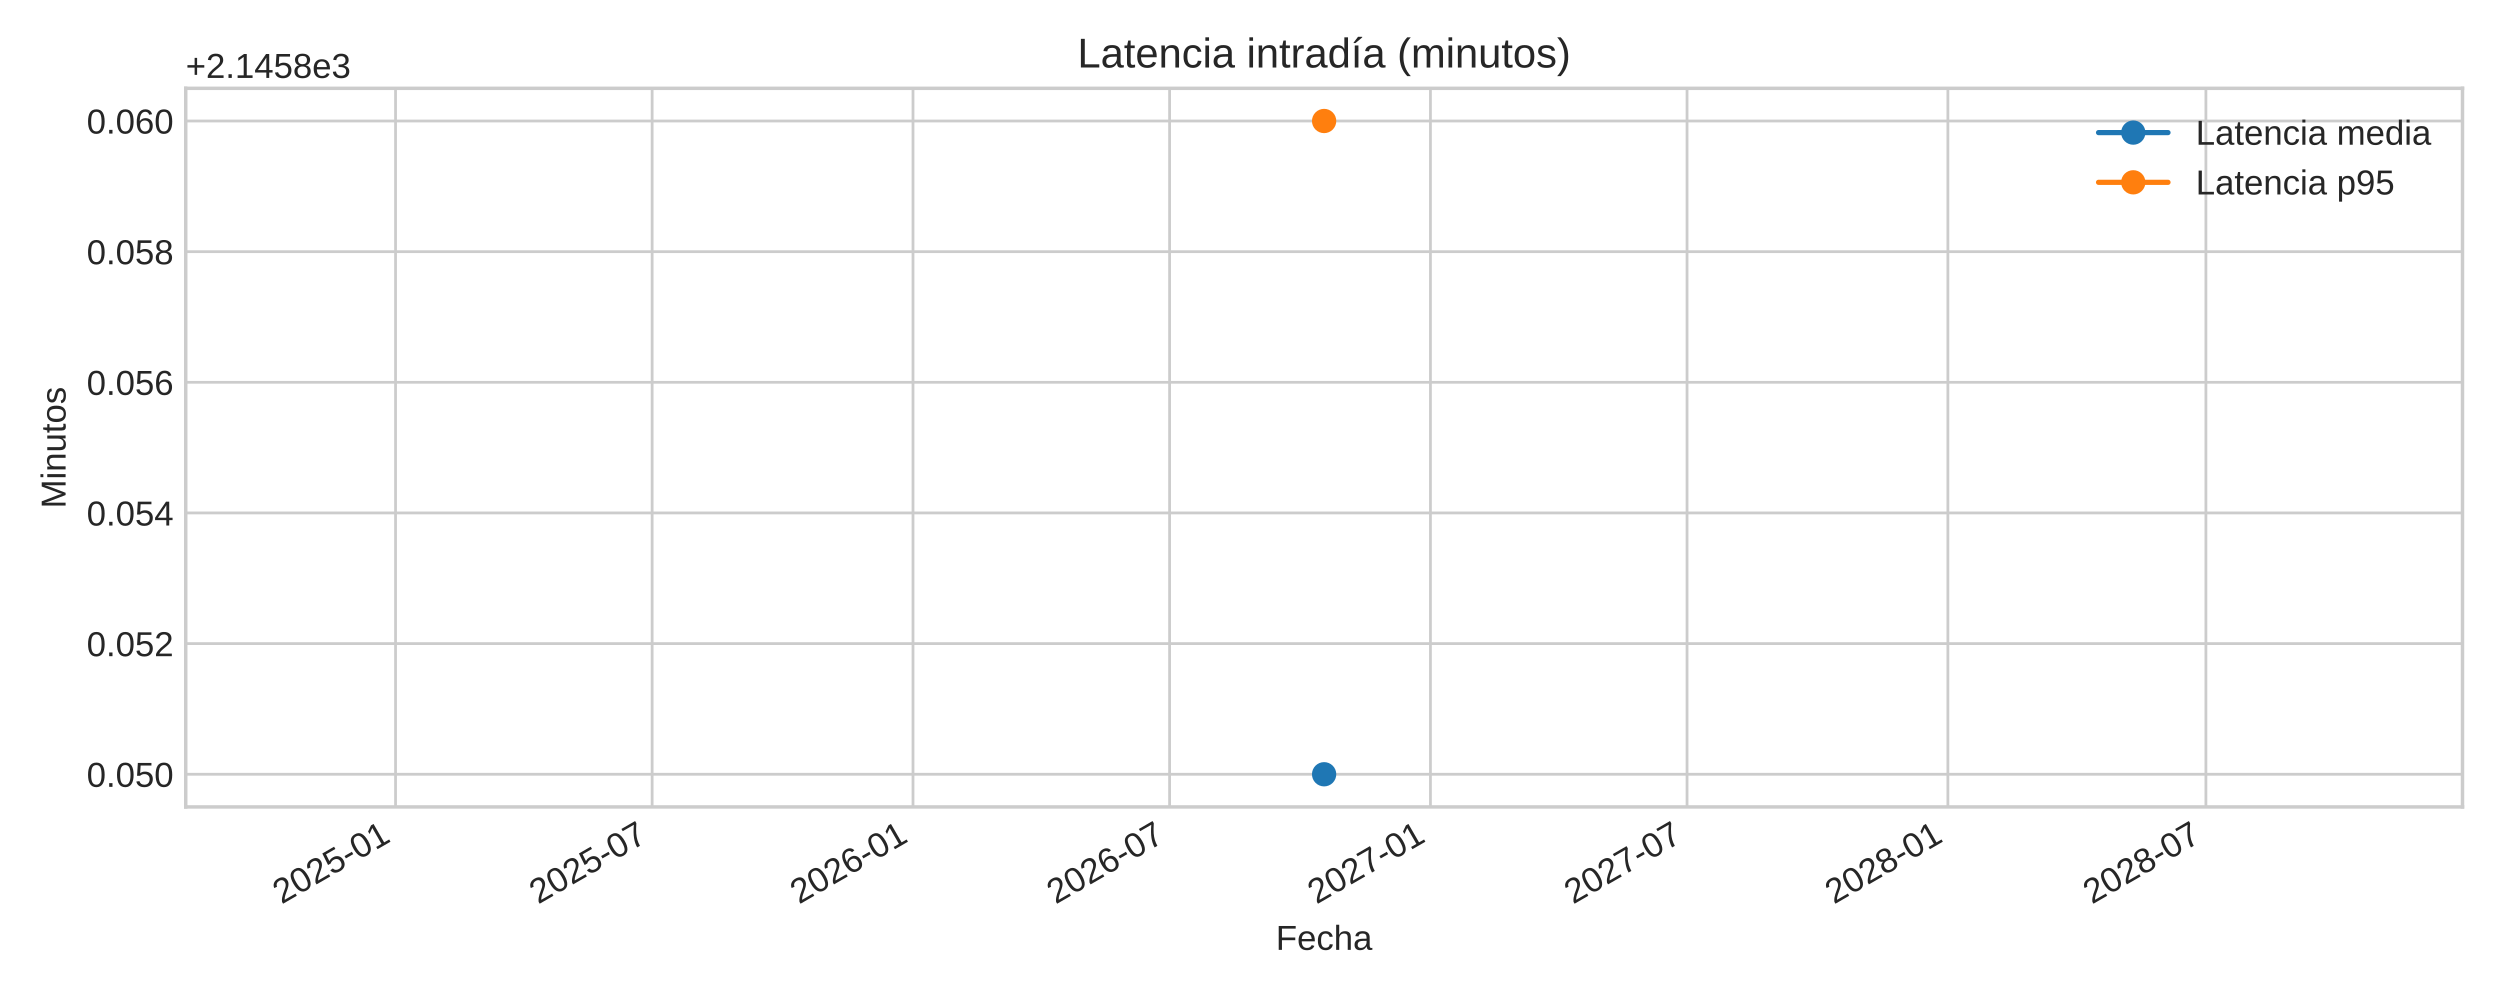
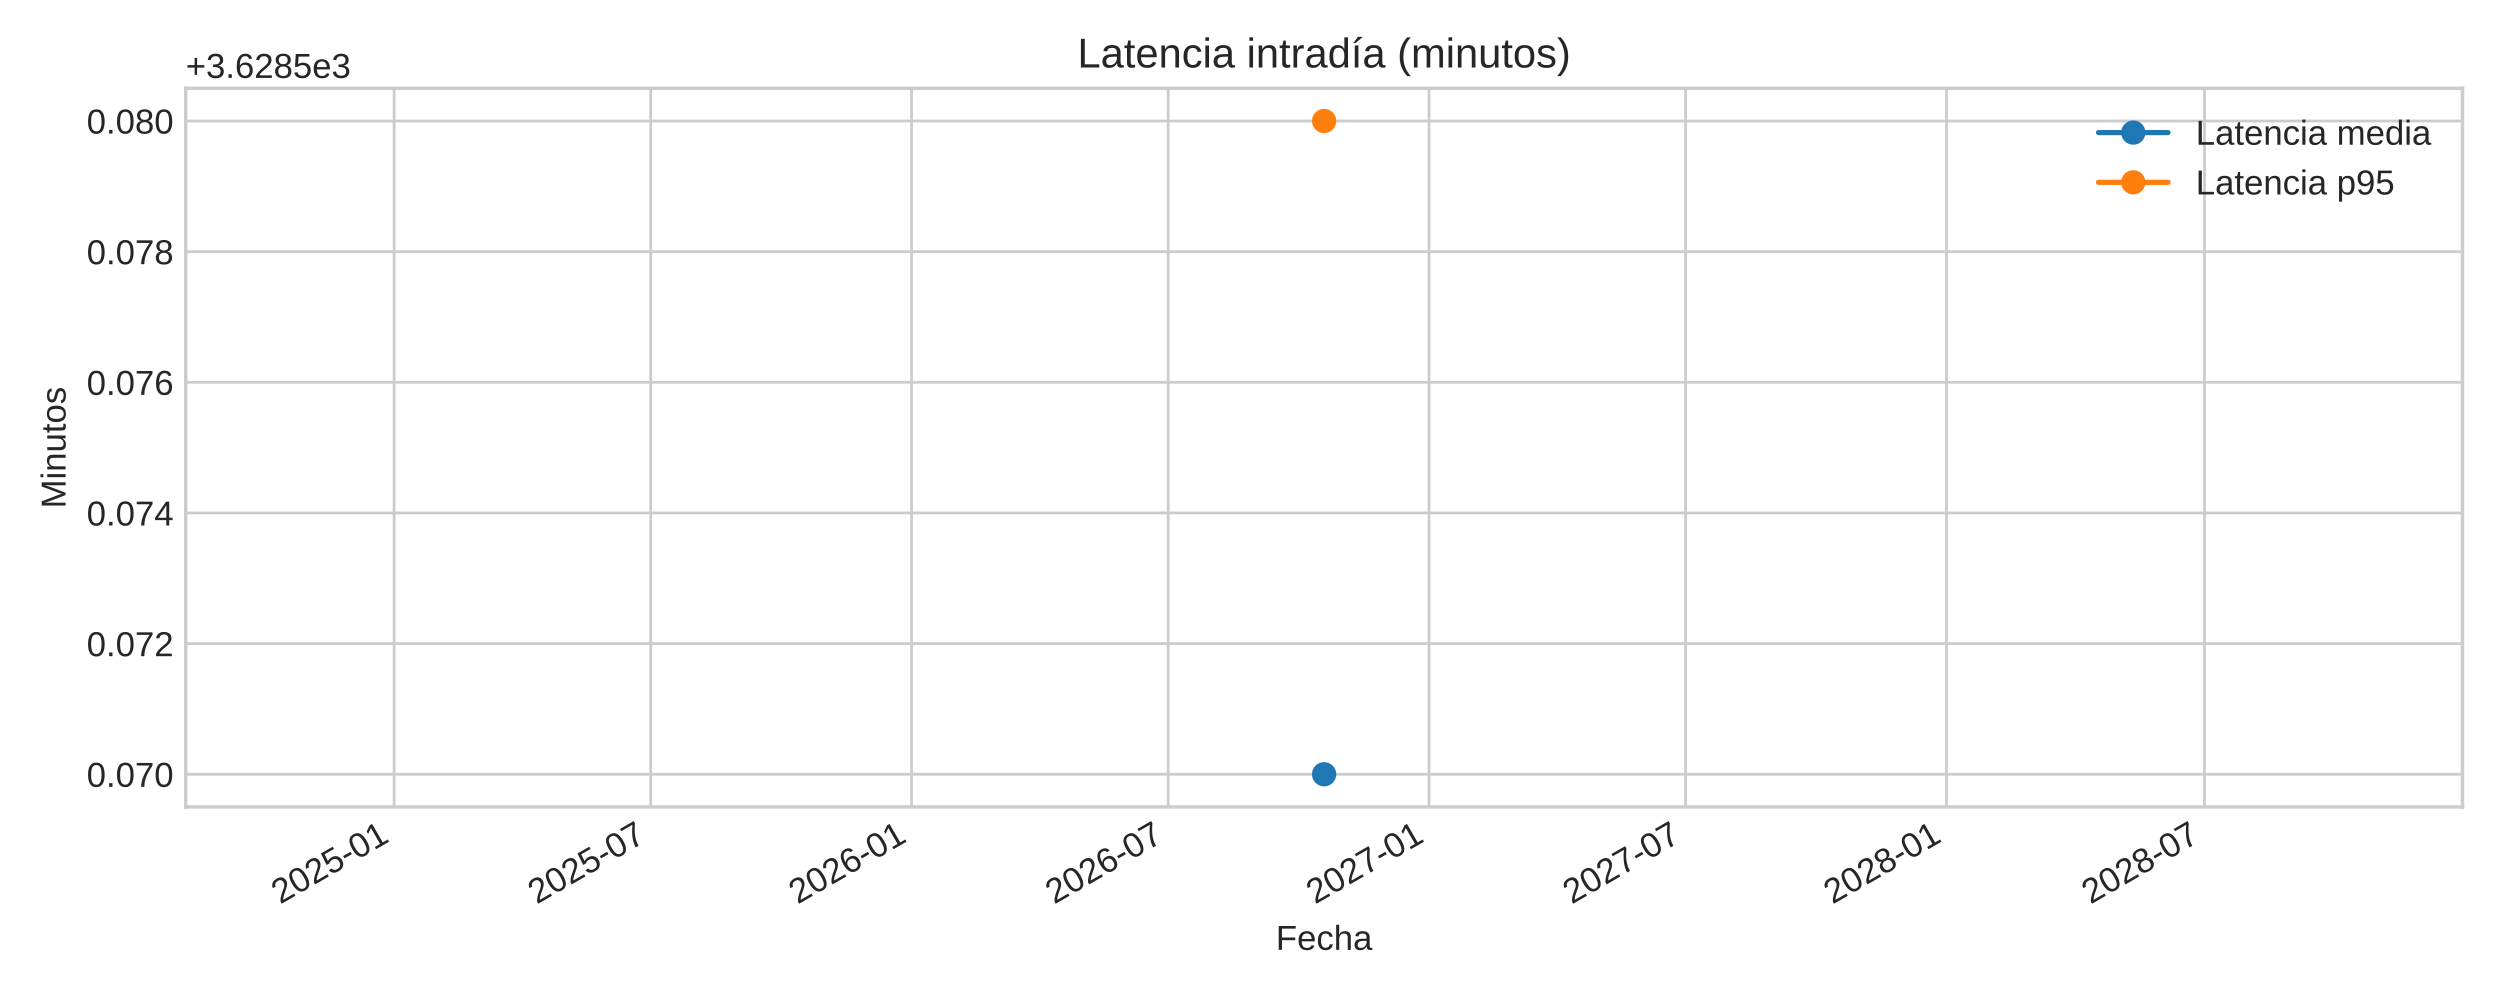
<svg xmlns="http://www.w3.org/2000/svg" xmlns:xlink="http://www.w3.org/1999/xlink" width="720pt" height="288pt" viewBox="0 0 720 288" version="1.1">
  <defs>
    <style type="text/css">*{stroke-linejoin: round; stroke-linecap: butt}</style>
  </defs>
  <g id="figure_1">
    <g id="patch_1">
      <path d="M 0 288  L 720 288  L 720 0  L 0 0  z " style="fill: #ffffff" />
    </g>
    <g id="axes_1">
      <g id="patch_2">
        <path d="M 53.49 232.395  L 709.2 232.395  L 709.2 25.44  L 53.49 25.44  z " style="fill: #ffffff" />
      </g>
      <g id="matplotlib.axis_1">
        <g id="xtick_1">
          <g id="line2d_1">
-             <path d="M 113.917 232.395  L 113.917 25.44  " clip-path="url(#p90da7dbfe6)" style="fill: none; stroke: #cccccc; stroke-width: 0.8; stroke-linecap: round" />
+             <path d="M 113.508 232.395  L 113.508 25.44  " clip-path="url(#pe991a72ccd)" style="fill: none; stroke: #cccccc; stroke-width: 0.8; stroke-linecap: round" />
          </g>
          <g id="line2d_2" />
          <g id="text_1">
-             <g style="fill: #262626" transform="translate(81.1 260.5191) rotate(-30) scale(0.1 -0.1)">
+             <g style="fill: #262626" transform="translate(80.69172 260.5191) rotate(-30) scale(0.1 -0.1)">
              <defs>
                <path id="LiberationSans-32" d="M 322 0  L 322 397  Q 481 763 711 1042  Q 941 1322 1194 1548  Q 1447 1775 1695 1969  Q 1944 2163 2144 2356  Q 2344 2550 2467 2762  Q 2591 2975 2591 3244  Q 2591 3606 2378 3806  Q 2166 4006 1788 4006  Q 1428 4006 1195 3811  Q 963 3616 922 3263  L 347 3316  Q 409 3844 795 4156  Q 1181 4469 1788 4469  Q 2453 4469 2811 4155  Q 3169 3841 3169 3263  Q 3169 3006 3051 2753  Q 2934 2500 2703 2247  Q 2472 1994 1819 1463  Q 1459 1169 1246 933  Q 1034 697 941 478  L 3238 478  L 3238 0  L 322 0  z " transform="scale(0.015625)" />
                <path id="LiberationSans-30" d="M 3309 2203  Q 3309 1100 2920 518  Q 2531 -63 1772 -63  Q 1013 -63 631 515  Q 250 1094 250 2203  Q 250 3338 620 3903  Q 991 4469 1791 4469  Q 2569 4469 2939 3897  Q 3309 3325 3309 2203  z M 2738 2203  Q 2738 3156 2517 3584  Q 2297 4013 1791 4013  Q 1272 4013 1045 3591  Q 819 3169 819 2203  Q 819 1266 1048 831  Q 1278 397 1778 397  Q 2275 397 2506 840  Q 2738 1284 2738 2203  z " transform="scale(0.015625)" />
                <path id="LiberationSans-35" d="M 3291 1434  Q 3291 738 2877 337  Q 2463 -63 1728 -63  Q 1113 -63 734 206  Q 356 475 256 984  L 825 1050  Q 1003 397 1741 397  Q 2194 397 2450 670  Q 2706 944 2706 1422  Q 2706 1838 2448 2094  Q 2191 2350 1753 2350  Q 1525 2350 1328 2278  Q 1131 2206 934 2034  L 384 2034  L 531 4403  L 3034 4403  L 3034 3925  L 1044 3925  L 959 2528  Q 1325 2809 1869 2809  Q 2519 2809 2905 2428  Q 3291 2047 3291 1434  z " transform="scale(0.015625)" />
                <path id="LiberationSans-2d" d="M 284 1450  L 284 1950  L 1847 1950  L 1847 1450  L 284 1450  z " transform="scale(0.015625)" />
                <path id="LiberationSans-31" d="M 488 0  L 488 478  L 1609 478  L 1609 3866  L 616 3156  L 616 3688  L 1656 4403  L 2175 4403  L 2175 478  L 3247 478  L 3247 0  L 488 0  z " transform="scale(0.015625)" />
              </defs>
              <use xlink:href="#LiberationSans-32" />
              <use xlink:href="#LiberationSans-30" x="55.615" />
              <use xlink:href="#LiberationSans-32" x="111.23" />
              <use xlink:href="#LiberationSans-35" x="166.846" />
              <use xlink:href="#LiberationSans-2d" x="222.461" />
              <use xlink:href="#LiberationSans-30" x="255.762" />
              <use xlink:href="#LiberationSans-31" x="311.377" />
            </g>
          </g>
        </g>
        <g id="xtick_2">
          <g id="line2d_3">
-             <path d="M 187.817 232.395  L 187.817 25.44  " clip-path="url(#p90da7dbfe6)" style="fill: none; stroke: #cccccc; stroke-width: 0.8; stroke-linecap: round" />
+             <path d="M 187.408 232.395  L 187.408 25.44  " clip-path="url(#pe991a72ccd)" style="fill: none; stroke: #cccccc; stroke-width: 0.8; stroke-linecap: round" />
          </g>
          <g id="line2d_4" />
          <g id="text_2">
-             <g style="fill: #262626" transform="translate(155.0001 260.5191) rotate(-30) scale(0.1 -0.1)">
+             <g style="fill: #262626" transform="translate(154.5918 260.5191) rotate(-30) scale(0.1 -0.1)">
              <defs>
                <path id="LiberationSans-37" d="M 3238 3947  Q 2563 2916 2284 2331  Q 2006 1747 1867 1178  Q 1728 609 1728 0  L 1141 0  Q 1141 844 1498 1776  Q 1856 2709 2694 3925  L 328 3925  L 328 4403  L 3238 4403  L 3238 3947  z " transform="scale(0.015625)" />
              </defs>
              <use xlink:href="#LiberationSans-32" />
              <use xlink:href="#LiberationSans-30" x="55.615" />
              <use xlink:href="#LiberationSans-32" x="111.23" />
              <use xlink:href="#LiberationSans-35" x="166.846" />
              <use xlink:href="#LiberationSans-2d" x="222.461" />
              <use xlink:href="#LiberationSans-30" x="255.762" />
              <use xlink:href="#LiberationSans-37" x="311.377" />
            </g>
          </g>
        </g>
        <g id="xtick_3">
          <g id="line2d_5">
-             <path d="M 262.942 232.395  L 262.942 25.44  " clip-path="url(#p90da7dbfe6)" style="fill: none; stroke: #cccccc; stroke-width: 0.8; stroke-linecap: round" />
+             <path d="M 262.533 232.395  L 262.533 25.44  " clip-path="url(#pe991a72ccd)" style="fill: none; stroke: #cccccc; stroke-width: 0.8; stroke-linecap: round" />
          </g>
          <g id="line2d_6" />
          <g id="text_3">
-             <g style="fill: #262626" transform="translate(230.125 260.5191) rotate(-30) scale(0.1 -0.1)">
+             <g style="fill: #262626" transform="translate(229.7167 260.5191) rotate(-30) scale(0.1 -0.1)">
              <defs>
                <path id="LiberationSans-36" d="M 3278 1441  Q 3278 744 2900 340  Q 2522 -63 1856 -63  Q 1113 -63 719 490  Q 325 1044 325 2100  Q 325 3244 734 3856  Q 1144 4469 1900 4469  Q 2897 4469 3156 3572  L 2619 3475  Q 2453 4013 1894 4013  Q 1413 4013 1148 3564  Q 884 3116 884 2266  Q 1038 2550 1316 2698  Q 1594 2847 1953 2847  Q 2563 2847 2920 2465  Q 3278 2084 3278 1441  z M 2706 1416  Q 2706 1894 2472 2153  Q 2238 2413 1819 2413  Q 1425 2413 1183 2183  Q 941 1953 941 1550  Q 941 1041 1192 716  Q 1444 391 1838 391  Q 2244 391 2475 664  Q 2706 938 2706 1416  z " transform="scale(0.015625)" />
              </defs>
              <use xlink:href="#LiberationSans-32" />
              <use xlink:href="#LiberationSans-30" x="55.615" />
              <use xlink:href="#LiberationSans-32" x="111.23" />
              <use xlink:href="#LiberationSans-36" x="166.846" />
              <use xlink:href="#LiberationSans-2d" x="222.461" />
              <use xlink:href="#LiberationSans-30" x="255.762" />
              <use xlink:href="#LiberationSans-31" x="311.377" />
            </g>
          </g>
        </g>
        <g id="xtick_4">
          <g id="line2d_7">
-             <path d="M 336.842 232.395  L 336.842 25.44  " clip-path="url(#p90da7dbfe6)" style="fill: none; stroke: #cccccc; stroke-width: 0.8; stroke-linecap: round" />
+             <path d="M 336.433 232.395  L 336.433 25.44  " clip-path="url(#pe991a72ccd)" style="fill: none; stroke: #cccccc; stroke-width: 0.8; stroke-linecap: round" />
          </g>
          <g id="line2d_8" />
          <g id="text_4">
-             <g style="fill: #262626" transform="translate(304.0251 260.5191) rotate(-30) scale(0.1 -0.1)">
+             <g style="fill: #262626" transform="translate(303.6168 260.5191) rotate(-30) scale(0.1 -0.1)">
              <use xlink:href="#LiberationSans-32" />
              <use xlink:href="#LiberationSans-30" x="55.615" />
              <use xlink:href="#LiberationSans-32" x="111.23" />
              <use xlink:href="#LiberationSans-36" x="166.846" />
              <use xlink:href="#LiberationSans-2d" x="222.461" />
              <use xlink:href="#LiberationSans-30" x="255.762" />
              <use xlink:href="#LiberationSans-37" x="311.377" />
            </g>
          </g>
        </g>
        <g id="xtick_5">
          <g id="line2d_9">
-             <path d="M 411.967 232.395  L 411.967 25.44  " clip-path="url(#p90da7dbfe6)" style="fill: none; stroke: #cccccc; stroke-width: 0.8; stroke-linecap: round" />
+             <path d="M 411.558 232.395  L 411.558 25.44  " clip-path="url(#pe991a72ccd)" style="fill: none; stroke: #cccccc; stroke-width: 0.8; stroke-linecap: round" />
          </g>
          <g id="line2d_10" />
          <g id="text_5">
-             <g style="fill: #262626" transform="translate(379.15 260.5191) rotate(-30) scale(0.1 -0.1)">
+             <g style="fill: #262626" transform="translate(378.7417 260.5191) rotate(-30) scale(0.1 -0.1)">
              <use xlink:href="#LiberationSans-32" />
              <use xlink:href="#LiberationSans-30" x="55.615" />
              <use xlink:href="#LiberationSans-32" x="111.23" />
              <use xlink:href="#LiberationSans-37" x="166.846" />
              <use xlink:href="#LiberationSans-2d" x="222.461" />
              <use xlink:href="#LiberationSans-30" x="255.762" />
              <use xlink:href="#LiberationSans-31" x="311.377" />
            </g>
          </g>
        </g>
        <g id="xtick_6">
          <g id="line2d_11">
-             <path d="M 485.867 232.395  L 485.867 25.44  " clip-path="url(#p90da7dbfe6)" style="fill: none; stroke: #cccccc; stroke-width: 0.8; stroke-linecap: round" />
+             <path d="M 485.458 232.395  L 485.458 25.44  " clip-path="url(#pe991a72ccd)" style="fill: none; stroke: #cccccc; stroke-width: 0.8; stroke-linecap: round" />
          </g>
          <g id="line2d_12" />
          <g id="text_6">
-             <g style="fill: #262626" transform="translate(453.0501 260.5191) rotate(-30) scale(0.1 -0.1)">
+             <g style="fill: #262626" transform="translate(452.6418 260.5191) rotate(-30) scale(0.1 -0.1)">
              <use xlink:href="#LiberationSans-32" />
              <use xlink:href="#LiberationSans-30" x="55.615" />
              <use xlink:href="#LiberationSans-32" x="111.23" />
              <use xlink:href="#LiberationSans-37" x="166.846" />
              <use xlink:href="#LiberationSans-2d" x="222.461" />
              <use xlink:href="#LiberationSans-30" x="255.762" />
              <use xlink:href="#LiberationSans-37" x="311.377" />
            </g>
          </g>
        </g>
        <g id="xtick_7">
          <g id="line2d_13">
-             <path d="M 560.992 232.395  L 560.992 25.44  " clip-path="url(#p90da7dbfe6)" style="fill: none; stroke: #cccccc; stroke-width: 0.8; stroke-linecap: round" />
+             <path d="M 560.583 232.395  L 560.583 25.44  " clip-path="url(#pe991a72ccd)" style="fill: none; stroke: #cccccc; stroke-width: 0.8; stroke-linecap: round" />
          </g>
          <g id="line2d_14" />
          <g id="text_7">
-             <g style="fill: #262626" transform="translate(528.175 260.5191) rotate(-30) scale(0.1 -0.1)">
+             <g style="fill: #262626" transform="translate(527.7667 260.5191) rotate(-30) scale(0.1 -0.1)">
              <defs>
                <path id="LiberationSans-38" d="M 3281 1228  Q 3281 619 2893 278  Q 2506 -63 1781 -63  Q 1075 -63 676 271  Q 278 606 278 1222  Q 278 1653 525 1947  Q 772 2241 1156 2303  L 1156 2316  Q 797 2400 589 2681  Q 381 2963 381 3341  Q 381 3844 757 4156  Q 1134 4469 1769 4469  Q 2419 4469 2795 4162  Q 3172 3856 3172 3334  Q 3172 2956 2962 2675  Q 2753 2394 2391 2322  L 2391 2309  Q 2813 2241 3047 1952  Q 3281 1663 3281 1228  z M 2588 3303  Q 2588 4050 1769 4050  Q 1372 4050 1164 3862  Q 956 3675 956 3303  Q 956 2925 1170 2726  Q 1384 2528 1775 2528  Q 2172 2528 2380 2711  Q 2588 2894 2588 3303  z M 2697 1281  Q 2697 1691 2453 1898  Q 2209 2106 1769 2106  Q 1341 2106 1100 1882  Q 859 1659 859 1269  Q 859 359 1788 359  Q 2247 359 2472 579  Q 2697 800 2697 1281  z " transform="scale(0.015625)" />
              </defs>
              <use xlink:href="#LiberationSans-32" />
              <use xlink:href="#LiberationSans-30" x="55.615" />
              <use xlink:href="#LiberationSans-32" x="111.23" />
              <use xlink:href="#LiberationSans-38" x="166.846" />
              <use xlink:href="#LiberationSans-2d" x="222.461" />
              <use xlink:href="#LiberationSans-30" x="255.762" />
              <use xlink:href="#LiberationSans-31" x="311.377" />
            </g>
          </g>
        </g>
        <g id="xtick_8">
          <g id="line2d_15">
-             <path d="M 635.3 232.395  L 635.3 25.44  " clip-path="url(#p90da7dbfe6)" style="fill: none; stroke: #cccccc; stroke-width: 0.8; stroke-linecap: round" />
+             <path d="M 634.892 232.395  L 634.892 25.44  " clip-path="url(#pe991a72ccd)" style="fill: none; stroke: #cccccc; stroke-width: 0.8; stroke-linecap: round" />
          </g>
          <g id="line2d_16" />
          <g id="text_8">
-             <g style="fill: #262626" transform="translate(602.4834 260.5191) rotate(-30) scale(0.1 -0.1)">
+             <g style="fill: #262626" transform="translate(602.0751 260.5191) rotate(-30) scale(0.1 -0.1)">
              <use xlink:href="#LiberationSans-32" />
              <use xlink:href="#LiberationSans-30" x="55.615" />
              <use xlink:href="#LiberationSans-32" x="111.23" />
              <use xlink:href="#LiberationSans-38" x="166.846" />
              <use xlink:href="#LiberationSans-2d" x="222.461" />
              <use xlink:href="#LiberationSans-30" x="255.762" />
              <use xlink:href="#LiberationSans-37" x="311.377" />
            </g>
          </g>
        </g>
        <g id="text_9">
          <g style="fill: #262626" transform="translate(367.4497 273.563) scale(0.1 -0.1)">
            <defs>
              <path id="LiberationSans-46" d="M 1122 3916  L 1122 2278  L 3578 2278  L 3578 1784  L 1122 1784  L 1122 0  L 525 0  L 525 4403  L 3653 4403  L 3653 3916  L 1122 3916  z " transform="scale(0.015625)" />
              <path id="LiberationSans-65" d="M 863 1572  Q 863 991 1103 675  Q 1344 359 1806 359  Q 2172 359 2392 506  Q 2613 653 2691 878  L 3184 738  Q 2881 -63 1806 -63  Q 1056 -63 664 384  Q 272 831 272 1713  Q 272 2550 664 2997  Q 1056 3444 1784 3444  Q 3275 3444 3275 1647  L 3275 1572  L 863 1572  z M 2694 2003  Q 2647 2538 2422 2783  Q 2197 3028 1775 3028  Q 1366 3028 1127 2754  Q 888 2481 869 2003  L 2694 2003  z " transform="scale(0.015625)" />
              <path id="LiberationSans-63" d="M 859 1706  Q 859 1031 1071 706  Q 1284 381 1713 381  Q 2013 381 2214 543  Q 2416 706 2463 1044  L 3031 1006  Q 2966 519 2616 228  Q 2266 -63 1728 -63  Q 1019 -63 645 385  Q 272 834 272 1694  Q 272 2547 647 2995  Q 1022 3444 1722 3444  Q 2241 3444 2583 3175  Q 2925 2906 3013 2434  L 2434 2391  Q 2391 2672 2212 2837  Q 2034 3003 1706 3003  Q 1259 3003 1059 2706  Q 859 2409 859 1706  z " transform="scale(0.015625)" />
              <path id="LiberationSans-68" d="M 991 2803  Q 1172 3134 1426 3289  Q 1681 3444 2072 3444  Q 2622 3444 2883 3170  Q 3144 2897 3144 2253  L 3144 0  L 2578 0  L 2578 2144  Q 2578 2500 2512 2673  Q 2447 2847 2297 2928  Q 2147 3009 1881 3009  Q 1484 3009 1245 2734  Q 1006 2459 1006 1994  L 1006 0  L 444 0  L 444 4638  L 1006 4638  L 1006 3431  Q 1006 3241 995 3037  Q 984 2834 981 2803  L 991 2803  z " transform="scale(0.015625)" />
              <path id="LiberationSans-61" d="M 1294 -63  Q 784 -63 528 206  Q 272 475 272 944  Q 272 1469 617 1750  Q 963 2031 1731 2050  L 2491 2063  L 2491 2247  Q 2491 2659 2316 2837  Q 2141 3016 1766 3016  Q 1388 3016 1216 2887  Q 1044 2759 1009 2478  L 422 2531  Q 566 3444 1778 3444  Q 2416 3444 2737 3151  Q 3059 2859 3059 2306  L 3059 850  Q 3059 600 3125 473  Q 3191 347 3375 347  Q 3456 347 3559 369  L 3559 19  Q 3347 -31 3125 -31  Q 2813 -31 2670 133  Q 2528 297 2509 647  L 2491 647  Q 2275 259 1989 98  Q 1703 -63 1294 -63  z M 1422 359  Q 1731 359 1972 500  Q 2213 641 2352 886  Q 2491 1131 2491 1391  L 2491 1669  L 1875 1656  Q 1478 1650 1273 1575  Q 1069 1500 959 1344  Q 850 1188 850 934  Q 850 659 998 509  Q 1147 359 1422 359  z " transform="scale(0.015625)" />
            </defs>
            <use xlink:href="#LiberationSans-46" />
            <use xlink:href="#LiberationSans-65" x="61.084" />
            <use xlink:href="#LiberationSans-63" x="116.699" />
            <use xlink:href="#LiberationSans-68" x="166.699" />
            <use xlink:href="#LiberationSans-61" x="222.314" />
          </g>
        </g>
      </g>
      <g id="matplotlib.axis_2">
        <g id="ytick_1">
          <g id="line2d_17">
-             <path d="M 53.49 222.988  L 709.2 222.988  " clip-path="url(#p90da7dbfe6)" style="fill: none; stroke: #cccccc; stroke-width: 0.8; stroke-linecap: round" />
+             <path d="M 53.49 222.988  L 709.2 222.988  " clip-path="url(#pe991a72ccd)" style="fill: none; stroke: #cccccc; stroke-width: 0.8; stroke-linecap: round" />
          </g>
          <g id="line2d_18" />
          <g id="text_10">
            <g style="fill: #262626" transform="translate(24.96813 226.6118) scale(0.1 -0.1)">
              <defs>
                <path id="LiberationSans-2e" d="M 584 0  L 584 684  L 1194 684  L 1194 0  L 584 0  z " transform="scale(0.015625)" />
              </defs>
              <use xlink:href="#LiberationSans-30" />
              <use xlink:href="#LiberationSans-2e" x="55.615" />
              <use xlink:href="#LiberationSans-30" x="83.398" />
-               <use xlink:href="#LiberationSans-35" x="139.014" />
+               <use xlink:href="#LiberationSans-37" x="139.014" />
              <use xlink:href="#LiberationSans-30" x="194.629" />
            </g>
          </g>
        </g>
        <g id="ytick_2">
          <g id="line2d_19">
-             <path d="M 53.49 185.36  L 709.2 185.36  " clip-path="url(#p90da7dbfe6)" style="fill: none; stroke: #cccccc; stroke-width: 0.8; stroke-linecap: round" />
+             <path d="M 53.49 185.36  L 709.2 185.36  " clip-path="url(#pe991a72ccd)" style="fill: none; stroke: #cccccc; stroke-width: 0.8; stroke-linecap: round" />
          </g>
          <g id="line2d_20" />
          <g id="text_11">
            <g style="fill: #262626" transform="translate(24.96813 188.9836) scale(0.1 -0.1)">
              <use xlink:href="#LiberationSans-30" />
              <use xlink:href="#LiberationSans-2e" x="55.615" />
              <use xlink:href="#LiberationSans-30" x="83.398" />
-               <use xlink:href="#LiberationSans-35" x="139.014" />
+               <use xlink:href="#LiberationSans-37" x="139.014" />
              <use xlink:href="#LiberationSans-32" x="194.629" />
            </g>
          </g>
        </g>
        <g id="ytick_3">
          <g id="line2d_21">
-             <path d="M 53.49 147.732  L 709.2 147.732  " clip-path="url(#p90da7dbfe6)" style="fill: none; stroke: #cccccc; stroke-width: 0.8; stroke-linecap: round" />
+             <path d="M 53.49 147.732  L 709.2 147.732  " clip-path="url(#pe991a72ccd)" style="fill: none; stroke: #cccccc; stroke-width: 0.8; stroke-linecap: round" />
          </g>
          <g id="line2d_22" />
          <g id="text_12">
            <g style="fill: #262626" transform="translate(24.96813 151.3553) scale(0.1 -0.1)">
              <defs>
                <path id="LiberationSans-34" d="M 2753 997  L 2753 0  L 2222 0  L 2222 997  L 147 997  L 147 1434  L 2163 4403  L 2753 4403  L 2753 1441  L 3372 1441  L 3372 997  L 2753 997  z M 2222 3769  Q 2216 3750 2134 3603  Q 2053 3456 2013 3397  L 884 1734  L 716 1503  L 666 1441  L 2222 1441  L 2222 3769  z " transform="scale(0.015625)" />
              </defs>
              <use xlink:href="#LiberationSans-30" />
              <use xlink:href="#LiberationSans-2e" x="55.615" />
              <use xlink:href="#LiberationSans-30" x="83.398" />
-               <use xlink:href="#LiberationSans-35" x="139.014" />
+               <use xlink:href="#LiberationSans-37" x="139.014" />
              <use xlink:href="#LiberationSans-34" x="194.629" />
            </g>
          </g>
        </g>
        <g id="ytick_4">
          <g id="line2d_23">
-             <path d="M 53.49 110.104  L 709.2 110.104  " clip-path="url(#p90da7dbfe6)" style="fill: none; stroke: #cccccc; stroke-width: 0.8; stroke-linecap: round" />
+             <path d="M 53.49 110.104  L 709.2 110.104  " clip-path="url(#pe991a72ccd)" style="fill: none; stroke: #cccccc; stroke-width: 0.8; stroke-linecap: round" />
          </g>
          <g id="line2d_24" />
          <g id="text_13">
            <g style="fill: #262626" transform="translate(24.96813 113.727) scale(0.1 -0.1)">
              <use xlink:href="#LiberationSans-30" />
              <use xlink:href="#LiberationSans-2e" x="55.615" />
              <use xlink:href="#LiberationSans-30" x="83.398" />
-               <use xlink:href="#LiberationSans-35" x="139.014" />
+               <use xlink:href="#LiberationSans-37" x="139.014" />
              <use xlink:href="#LiberationSans-36" x="194.629" />
            </g>
          </g>
        </g>
        <g id="ytick_5">
          <g id="line2d_25">
-             <path d="M 53.49 72.475  L 709.2 72.475  " clip-path="url(#p90da7dbfe6)" style="fill: none; stroke: #cccccc; stroke-width: 0.8; stroke-linecap: round" />
+             <path d="M 53.49 72.475  L 709.2 72.475  " clip-path="url(#pe991a72ccd)" style="fill: none; stroke: #cccccc; stroke-width: 0.8; stroke-linecap: round" />
          </g>
          <g id="line2d_26" />
          <g id="text_14">
            <g style="fill: #262626" transform="translate(24.96813 76.09877) scale(0.1 -0.1)">
              <use xlink:href="#LiberationSans-30" />
              <use xlink:href="#LiberationSans-2e" x="55.615" />
              <use xlink:href="#LiberationSans-30" x="83.398" />
-               <use xlink:href="#LiberationSans-35" x="139.014" />
+               <use xlink:href="#LiberationSans-37" x="139.014" />
              <use xlink:href="#LiberationSans-38" x="194.629" />
            </g>
          </g>
        </g>
        <g id="ytick_6">
          <g id="line2d_27">
-             <path d="M 53.49 34.847  L 709.2 34.847  " clip-path="url(#p90da7dbfe6)" style="fill: none; stroke: #cccccc; stroke-width: 0.8; stroke-linecap: round" />
+             <path d="M 53.49 34.847  L 709.2 34.847  " clip-path="url(#pe991a72ccd)" style="fill: none; stroke: #cccccc; stroke-width: 0.8; stroke-linecap: round" />
          </g>
          <g id="line2d_28" />
          <g id="text_15">
            <g style="fill: #262626" transform="translate(24.96813 38.4705) scale(0.1 -0.1)">
              <use xlink:href="#LiberationSans-30" />
              <use xlink:href="#LiberationSans-2e" x="55.615" />
              <use xlink:href="#LiberationSans-30" x="83.398" />
-               <use xlink:href="#LiberationSans-36" x="139.014" />
+               <use xlink:href="#LiberationSans-38" x="139.014" />
              <use xlink:href="#LiberationSans-30" x="194.629" />
            </g>
          </g>
        </g>
        <g id="text_16">
          <g style="fill: #262626" transform="translate(18.89313 146.424) rotate(-90) scale(0.1 -0.1)">
            <defs>
              <path id="LiberationSans-4d" d="M 4269 0  L 4269 2938  Q 4269 3425 4297 3875  Q 4144 3316 4022 3000  L 2884 0  L 2466 0  L 1313 3000  L 1138 3531  L 1034 3875  L 1044 3528  L 1056 2938  L 1056 0  L 525 0  L 525 4403  L 1309 4403  L 2481 1350  Q 2544 1166 2601 955  Q 2659 744 2678 650  Q 2703 775 2783 1029  Q 2863 1284 2891 1350  L 4041 4403  L 4806 4403  L 4806 0  L 4269 0  z " transform="scale(0.015625)" />
              <path id="LiberationSans-69" d="M 428 4100  L 428 4638  L 991 4638  L 991 4100  L 428 4100  z M 428 0  L 428 3381  L 991 3381  L 991 0  L 428 0  z " transform="scale(0.015625)" />
              <path id="LiberationSans-6e" d="M 2578 0  L 2578 2144  Q 2578 2478 2512 2662  Q 2447 2847 2303 2928  Q 2159 3009 1881 3009  Q 1475 3009 1240 2731  Q 1006 2453 1006 1959  L 1006 0  L 444 0  L 444 2659  Q 444 3250 425 3381  L 956 3381  Q 959 3366 962 3297  Q 966 3228 970 3139  Q 975 3050 981 2803  L 991 2803  Q 1184 3153 1439 3298  Q 1694 3444 2072 3444  Q 2628 3444 2886 3167  Q 3144 2891 3144 2253  L 3144 0  L 2578 0  z " transform="scale(0.015625)" />
              <path id="LiberationSans-75" d="M 981 3381  L 981 1238  Q 981 903 1047 718  Q 1113 534 1256 453  Q 1400 372 1678 372  Q 2084 372 2318 650  Q 2553 928 2553 1422  L 2553 3381  L 3116 3381  L 3116 722  Q 3116 131 3134 0  L 2603 0  Q 2600 16 2597 84  Q 2594 153 2589 242  Q 2584 331 2578 578  L 2569 578  Q 2375 228 2120 82  Q 1866 -63 1488 -63  Q 931 -63 673 214  Q 416 491 416 1128  L 416 3381  L 981 3381  z " transform="scale(0.015625)" />
              <path id="LiberationSans-74" d="M 1731 25  Q 1453 -50 1163 -50  Q 488 -50 488 716  L 488 2972  L 97 2972  L 97 3381  L 509 3381  L 675 4138  L 1050 4138  L 1050 3381  L 1675 3381  L 1675 2972  L 1050 2972  L 1050 838  Q 1050 594 1129 495  Q 1209 397 1406 397  Q 1519 397 1731 441  L 1731 25  z " transform="scale(0.015625)" />
              <path id="LiberationSans-6f" d="M 3291 1694  Q 3291 806 2900 371  Q 2509 -63 1766 -63  Q 1025 -63 647 389  Q 269 841 269 1694  Q 269 3444 1784 3444  Q 2559 3444 2925 3017  Q 3291 2591 3291 1694  z M 2700 1694  Q 2700 2394 2492 2711  Q 2284 3028 1794 3028  Q 1300 3028 1079 2704  Q 859 2381 859 1694  Q 859 1025 1076 689  Q 1294 353 1759 353  Q 2266 353 2483 678  Q 2700 1003 2700 1694  z " transform="scale(0.015625)" />
              <path id="LiberationSans-73" d="M 2969 934  Q 2969 456 2608 196  Q 2247 -63 1597 -63  Q 966 -63 623 145  Q 281 353 178 794  L 675 891  Q 747 619 972 492  Q 1197 366 1597 366  Q 2025 366 2223 497  Q 2422 628 2422 891  Q 2422 1091 2284 1216  Q 2147 1341 1841 1422  L 1438 1528  Q 953 1653 748 1773  Q 544 1894 428 2066  Q 313 2238 313 2488  Q 313 2950 642 3192  Q 972 3434 1603 3434  Q 2163 3434 2492 3237  Q 2822 3041 2909 2606  L 2403 2544  Q 2356 2769 2151 2889  Q 1947 3009 1603 3009  Q 1222 3009 1040 2893  Q 859 2778 859 2544  Q 859 2400 934 2306  Q 1009 2213 1156 2147  Q 1303 2081 1775 1966  Q 2222 1853 2419 1758  Q 2616 1663 2730 1547  Q 2844 1431 2906 1279  Q 2969 1128 2969 934  z " transform="scale(0.015625)" />
            </defs>
            <use xlink:href="#LiberationSans-4d" />
            <use xlink:href="#LiberationSans-69" x="83.301" />
            <use xlink:href="#LiberationSans-6e" x="105.518" />
            <use xlink:href="#LiberationSans-75" x="161.133" />
            <use xlink:href="#LiberationSans-74" x="216.748" />
            <use xlink:href="#LiberationSans-6f" x="244.531" />
            <use xlink:href="#LiberationSans-73" x="300.146" />
          </g>
        </g>
        <g id="text_17">
          <g style="fill: #262626" transform="translate(53.49 22.44) scale(0.1 -0.1)">
            <defs>
              <path id="LiberationSans-2b" d="M 2097 1900  L 2097 563  L 1638 563  L 1638 1900  L 313 1900  L 313 2356  L 1638 2356  L 1638 3694  L 2097 3694  L 2097 2356  L 3422 2356  L 3422 1900  L 2097 1900  z " transform="scale(0.015625)" />
              <path id="LiberationSans-33" d="M 3278 1216  Q 3278 606 2890 271  Q 2503 -63 1784 -63  Q 1116 -63 717 239  Q 319 541 244 1131  L 825 1184  Q 938 403 1784 403  Q 2209 403 2451 612  Q 2694 822 2694 1234  Q 2694 1594 2417 1795  Q 2141 1997 1619 1997  L 1300 1997  L 1300 2484  L 1606 2484  Q 2069 2484 2323 2686  Q 2578 2888 2578 3244  Q 2578 3597 2370 3801  Q 2163 4006 1753 4006  Q 1381 4006 1151 3815  Q 922 3625 884 3278  L 319 3322  Q 381 3863 767 4166  Q 1153 4469 1759 4469  Q 2422 4469 2789 4161  Q 3156 3853 3156 3303  Q 3156 2881 2920 2617  Q 2684 2353 2234 2259  L 2234 2247  Q 2728 2194 3003 1916  Q 3278 1638 3278 1216  z " transform="scale(0.015625)" />
            </defs>
            <use xlink:href="#LiberationSans-2b" />
-             <use xlink:href="#LiberationSans-32" x="58.398" />
+             <use xlink:href="#LiberationSans-33" x="58.398" />
            <use xlink:href="#LiberationSans-2e" x="114.014" />
-             <use xlink:href="#LiberationSans-31" x="141.797" />
-             <use xlink:href="#LiberationSans-34" x="197.412" />
-             <use xlink:href="#LiberationSans-35" x="253.027" />
-             <use xlink:href="#LiberationSans-38" x="308.643" />
+             <use xlink:href="#LiberationSans-36" x="141.797" />
+             <use xlink:href="#LiberationSans-32" x="197.412" />
+             <use xlink:href="#LiberationSans-38" x="253.027" />
+             <use xlink:href="#LiberationSans-35" x="308.643" />
            <use xlink:href="#LiberationSans-65" x="364.258" />
            <use xlink:href="#LiberationSans-33" x="419.873" />
          </g>
        </g>
      </g>
      <g id="line2d_29">
-         <path d="M 381.345 222.988  " clip-path="url(#p90da7dbfe6)" style="fill: none; stroke: #1f77b4; stroke-width: 1.5; stroke-linecap: round" />
+         <path d="M 381.345 222.988  " clip-path="url(#pe991a72ccd)" style="fill: none; stroke: #1f77b4; stroke-width: 1.5; stroke-linecap: round" />
        <defs>
-           <path id="m27a7251979" d="M 0 3  C 0.796 3 1.559 2.684 2.121 2.121  C 2.684 1.559 3 0.796 3 0  C 3 -0.796 2.684 -1.559 2.121 -2.121  C 1.559 -2.684 0.796 -3 0 -3  C -0.796 -3 -1.559 -2.684 -2.121 -2.121  C -2.684 -1.559 -3 -0.796 -3 0  C -3 0.796 -2.684 1.559 -2.121 2.121  C -1.559 2.684 -0.796 3 0 3  z " style="stroke: #1f77b4" />
+           <path id="mb9c88355f6" d="M 0 3  C 0.796 3 1.559 2.684 2.121 2.121  C 2.684 1.559 3 0.796 3 0  C 3 -0.796 2.684 -1.559 2.121 -2.121  C 1.559 -2.684 0.796 -3 0 -3  C -0.796 -3 -1.559 -2.684 -2.121 -2.121  C -2.684 -1.559 -3 -0.796 -3 0  C -3 0.796 -2.684 1.559 -2.121 2.121  C -1.559 2.684 -0.796 3 0 3  z " style="stroke: #1f77b4" />
        </defs>
-         <g clip-path="url(#p90da7dbfe6)">
-           <use xlink:href="#m27a7251979" x="381.345" y="222.988" style="fill: #1f77b4; stroke: #1f77b4" />
+         <g clip-path="url(#pe991a72ccd)">
+           <use xlink:href="#mb9c88355f6" x="381.345" y="222.988" style="fill: #1f77b4; stroke: #1f77b4" />
        </g>
      </g>
      <g id="line2d_30">
-         <path d="M 381.345 34.847  " clip-path="url(#p90da7dbfe6)" style="fill: none; stroke: #ff7f0e; stroke-width: 1.5; stroke-linecap: round" />
+         <path d="M 381.345 34.847  " clip-path="url(#pe991a72ccd)" style="fill: none; stroke: #ff7f0e; stroke-width: 1.5; stroke-linecap: round" />
        <defs>
-           <path id="m08ba98b108" d="M 0 3  C 0.796 3 1.559 2.684 2.121 2.121  C 2.684 1.559 3 0.796 3 0  C 3 -0.796 2.684 -1.559 2.121 -2.121  C 1.559 -2.684 0.796 -3 0 -3  C -0.796 -3 -1.559 -2.684 -2.121 -2.121  C -2.684 -1.559 -3 -0.796 -3 0  C -3 0.796 -2.684 1.559 -2.121 2.121  C -1.559 2.684 -0.796 3 0 3  z " style="stroke: #ff7f0e" />
+           <path id="m7646fc73fc" d="M 0 3  C 0.796 3 1.559 2.684 2.121 2.121  C 2.684 1.559 3 0.796 3 0  C 3 -0.796 2.684 -1.559 2.121 -2.121  C 1.559 -2.684 0.796 -3 0 -3  C -0.796 -3 -1.559 -2.684 -2.121 -2.121  C -2.684 -1.559 -3 -0.796 -3 0  C -3 0.796 -2.684 1.559 -2.121 2.121  C -1.559 2.684 -0.796 3 0 3  z " style="stroke: #ff7f0e" />
        </defs>
-         <g clip-path="url(#p90da7dbfe6)">
-           <use xlink:href="#m08ba98b108" x="381.345" y="34.847" style="fill: #ff7f0e; stroke: #ff7f0e" />
+         <g clip-path="url(#pe991a72ccd)">
+           <use xlink:href="#m7646fc73fc" x="381.345" y="34.847" style="fill: #ff7f0e; stroke: #ff7f0e" />
        </g>
      </g>
      <g id="patch_3">
        <path d="M 53.49 232.395  L 53.49 25.44  " style="fill: none; stroke: #cccccc; stroke-linejoin: miter; stroke-linecap: square" />
      </g>
      <g id="patch_4">
        <path d="M 709.2 232.395  L 709.2 25.44  " style="fill: none; stroke: #cccccc; stroke-linejoin: miter; stroke-linecap: square" />
      </g>
      <g id="patch_5">
        <path d="M 53.49 232.395  L 709.2 232.395  " style="fill: none; stroke: #cccccc; stroke-linejoin: miter; stroke-linecap: square" />
      </g>
      <g id="patch_6">
        <path d="M 53.49 25.44  L 709.2 25.44  " style="fill: none; stroke: #cccccc; stroke-linejoin: miter; stroke-linecap: square" />
      </g>
      <g id="text_18">
        <g style="fill: #262626" transform="translate(310.3144 19.44) scale(0.12 -0.12)">
          <defs>
            <path id="LiberationSans-4c" d="M 525 0  L 525 4403  L 1122 4403  L 1122 488  L 3347 488  L 3347 0  L 525 0  z " transform="scale(0.015625)" />
            <path id="LiberationSans-20" transform="scale(0.015625)" />
            <path id="LiberationSans-72" d="M 444 0  L 444 2594  Q 444 2950 425 3381  L 956 3381  Q 981 2806 981 2691  L 994 2691  Q 1128 3125 1303 3284  Q 1478 3444 1797 3444  Q 1909 3444 2025 3413  L 2025 2897  Q 1913 2928 1725 2928  Q 1375 2928 1190 2626  Q 1006 2325 1006 1763  L 1006 0  L 444 0  z " transform="scale(0.015625)" />
            <path id="LiberationSans-64" d="M 2566 544  Q 2409 219 2151 78  Q 1894 -63 1513 -63  Q 872 -63 570 368  Q 269 800 269 1675  Q 269 3444 1513 3444  Q 1897 3444 2153 3303  Q 2409 3163 2566 2856  L 2572 2856  L 2566 3234  L 2566 4638  L 3128 4638  L 3128 697  Q 3128 169 3147 0  L 2609 0  Q 2600 50 2589 231  Q 2578 413 2578 544  L 2566 544  z M 859 1694  Q 859 984 1046 678  Q 1234 372 1656 372  Q 2134 372 2350 703  Q 2566 1034 2566 1731  Q 2566 2403 2350 2715  Q 2134 3028 1663 3028  Q 1238 3028 1048 2714  Q 859 2400 859 1694  z " transform="scale(0.015625)" />
            <path id="LiberationSans-ed" d="M 606 0  L 606 3381  L 1169 3381  L 1169 0  L 606 0  z M 425 3753  L 425 3816  L 1103 4713  L 1750 4713  L 1750 4622  L 719 3753  L 425 3753  z " transform="scale(0.015625)" />
            <path id="LiberationSans-28" d="M 397 1663  Q 397 2566 680 3284  Q 963 4003 1550 4638  L 2094 4638  Q 1509 3988 1236 3256  Q 963 2525 963 1656  Q 963 791 1233 62  Q 1503 -666 2094 -1325  L 1550 -1325  Q 959 -688 678 32  Q 397 753 397 1650  L 397 1663  z " transform="scale(0.015625)" />
            <path id="LiberationSans-6d" d="M 2400 0  L 2400 2144  Q 2400 2634 2265 2821  Q 2131 3009 1781 3009  Q 1422 3009 1212 2734  Q 1003 2459 1003 1959  L 1003 0  L 444 0  L 444 2659  Q 444 3250 425 3381  L 956 3381  Q 959 3366 962 3297  Q 966 3228 970 3139  Q 975 3050 981 2803  L 991 2803  Q 1172 3163 1406 3303  Q 1641 3444 1978 3444  Q 2363 3444 2586 3291  Q 2809 3138 2897 2803  L 2906 2803  Q 3081 3144 3329 3294  Q 3578 3444 3931 3444  Q 4444 3444 4676 3166  Q 4909 2888 4909 2253  L 4909 0  L 4353 0  L 4353 2144  Q 4353 2634 4218 2821  Q 4084 3009 3734 3009  Q 3366 3009 3161 2736  Q 2956 2463 2956 1959  L 2956 0  L 2400 0  z " transform="scale(0.015625)" />
            <path id="LiberationSans-29" d="M 1734 1650  Q 1734 747 1451 28  Q 1169 -691 581 -1325  L 38 -1325  Q 625 -669 897 57  Q 1169 784 1169 1656  Q 1169 2528 895 3256  Q 622 3984 38 4638  L 581 4638  Q 1172 4000 1453 3279  Q 1734 2559 1734 1663  L 1734 1650  z " transform="scale(0.015625)" />
          </defs>
          <use xlink:href="#LiberationSans-4c" />
          <use xlink:href="#LiberationSans-61" x="55.615" />
          <use xlink:href="#LiberationSans-74" x="111.23" />
          <use xlink:href="#LiberationSans-65" x="139.014" />
          <use xlink:href="#LiberationSans-6e" x="194.629" />
          <use xlink:href="#LiberationSans-63" x="250.244" />
          <use xlink:href="#LiberationSans-69" x="300.244" />
          <use xlink:href="#LiberationSans-61" x="322.461" />
          <use xlink:href="#LiberationSans-20" x="378.076" />
          <use xlink:href="#LiberationSans-69" x="405.859" />
          <use xlink:href="#LiberationSans-6e" x="428.076" />
          <use xlink:href="#LiberationSans-74" x="483.691" />
          <use xlink:href="#LiberationSans-72" x="511.475" />
          <use xlink:href="#LiberationSans-61" x="544.775" />
          <use xlink:href="#LiberationSans-64" x="600.391" />
          <use xlink:href="#LiberationSans-ed" x="656.006" />
          <use xlink:href="#LiberationSans-61" x="683.789" />
          <use xlink:href="#LiberationSans-20" x="739.404" />
          <use xlink:href="#LiberationSans-28" x="767.188" />
          <use xlink:href="#LiberationSans-6d" x="800.488" />
          <use xlink:href="#LiberationSans-69" x="883.789" />
          <use xlink:href="#LiberationSans-6e" x="906.006" />
          <use xlink:href="#LiberationSans-75" x="961.621" />
          <use xlink:href="#LiberationSans-74" x="1017.236" />
          <use xlink:href="#LiberationSans-6f" x="1045.02" />
          <use xlink:href="#LiberationSans-73" x="1100.635" />
          <use xlink:href="#LiberationSans-29" x="1150.635" />
        </g>
      </g>
      <g id="legend_1">
        <g id="line2d_31">
          <path d="M 604.383 38.187  L 614.383 38.187  L 624.383 38.187  " style="fill: none; stroke: #1f77b4; stroke-width: 1.5; stroke-linecap: round" />
          <g>
-             <use xlink:href="#m27a7251979" x="614.383" y="38.187" style="fill: #1f77b4; stroke: #1f77b4" />
+             <use xlink:href="#mb9c88355f6" x="614.383" y="38.187" style="fill: #1f77b4; stroke: #1f77b4" />
          </g>
        </g>
        <g id="text_19">
          <g style="fill: #262626" transform="translate(632.3828 41.68688) scale(0.1 -0.1)">
            <use xlink:href="#LiberationSans-4c" />
            <use xlink:href="#LiberationSans-61" x="55.615" />
            <use xlink:href="#LiberationSans-74" x="111.23" />
            <use xlink:href="#LiberationSans-65" x="139.014" />
            <use xlink:href="#LiberationSans-6e" x="194.629" />
            <use xlink:href="#LiberationSans-63" x="250.244" />
            <use xlink:href="#LiberationSans-69" x="300.244" />
            <use xlink:href="#LiberationSans-61" x="322.461" />
            <use xlink:href="#LiberationSans-20" x="378.076" />
            <use xlink:href="#LiberationSans-6d" x="405.859" />
            <use xlink:href="#LiberationSans-65" x="489.16" />
            <use xlink:href="#LiberationSans-64" x="544.775" />
            <use xlink:href="#LiberationSans-69" x="600.391" />
            <use xlink:href="#LiberationSans-61" x="622.607" />
          </g>
        </g>
        <g id="line2d_32">
          <path d="M 604.383 52.509  L 614.383 52.509  L 624.383 52.509  " style="fill: none; stroke: #ff7f0e; stroke-width: 1.5; stroke-linecap: round" />
          <g>
-             <use xlink:href="#m08ba98b108" x="614.383" y="52.509" style="fill: #ff7f0e; stroke: #ff7f0e" />
+             <use xlink:href="#m7646fc73fc" x="614.383" y="52.509" style="fill: #ff7f0e; stroke: #ff7f0e" />
          </g>
        </g>
        <g id="text_20">
          <g style="fill: #262626" transform="translate(632.3828 56.00875) scale(0.1 -0.1)">
            <defs>
              <path id="LiberationSans-70" d="M 3291 1706  Q 3291 -63 2047 -63  Q 1266 -63 997 525  L 981 525  Q 994 500 994 -6  L 994 -1328  L 431 -1328  L 431 2691  Q 431 3213 413 3381  L 956 3381  Q 959 3369 965 3292  Q 972 3216 980 3056  Q 988 2897 988 2838  L 1000 2838  Q 1150 3150 1397 3295  Q 1644 3441 2047 3441  Q 2672 3441 2981 3022  Q 3291 2603 3291 1706  z M 2700 1694  Q 2700 2400 2509 2703  Q 2319 3006 1903 3006  Q 1569 3006 1380 2865  Q 1191 2725 1092 2426  Q 994 2128 994 1650  Q 994 984 1206 668  Q 1419 353 1897 353  Q 2316 353 2508 661  Q 2700 969 2700 1694  z " transform="scale(0.015625)" />
              <path id="LiberationSans-39" d="M 3256 2291  Q 3256 1156 2842 546  Q 2428 -63 1663 -63  Q 1147 -63 836 154  Q 525 372 391 856  L 928 941  Q 1097 391 1672 391  Q 2156 391 2422 841  Q 2688 1291 2700 2125  Q 2575 1844 2272 1673  Q 1969 1503 1606 1503  Q 1013 1503 656 1909  Q 300 2316 300 2988  Q 300 3678 687 4073  Q 1075 4469 1766 4469  Q 2500 4469 2878 3925  Q 3256 3381 3256 2291  z M 2644 2834  Q 2644 3366 2400 3689  Q 2156 4013 1747 4013  Q 1341 4013 1106 3736  Q 872 3459 872 2988  Q 872 2506 1106 2226  Q 1341 1947 1741 1947  Q 1984 1947 2193 2058  Q 2403 2169 2523 2372  Q 2644 2575 2644 2834  z " transform="scale(0.015625)" />
            </defs>
            <use xlink:href="#LiberationSans-4c" />
            <use xlink:href="#LiberationSans-61" x="55.615" />
            <use xlink:href="#LiberationSans-74" x="111.23" />
            <use xlink:href="#LiberationSans-65" x="139.014" />
            <use xlink:href="#LiberationSans-6e" x="194.629" />
            <use xlink:href="#LiberationSans-63" x="250.244" />
            <use xlink:href="#LiberationSans-69" x="300.244" />
            <use xlink:href="#LiberationSans-61" x="322.461" />
            <use xlink:href="#LiberationSans-20" x="378.076" />
            <use xlink:href="#LiberationSans-70" x="405.859" />
            <use xlink:href="#LiberationSans-39" x="461.475" />
            <use xlink:href="#LiberationSans-35" x="517.09" />
          </g>
        </g>
      </g>
    </g>
  </g>
  <defs>
-     <clipPath id="p90da7dbfe6">
+     <clipPath id="pe991a72ccd">
      <rect x="53.49" y="25.44" width="655.71" height="206.955" />
    </clipPath>
  </defs>
</svg>
